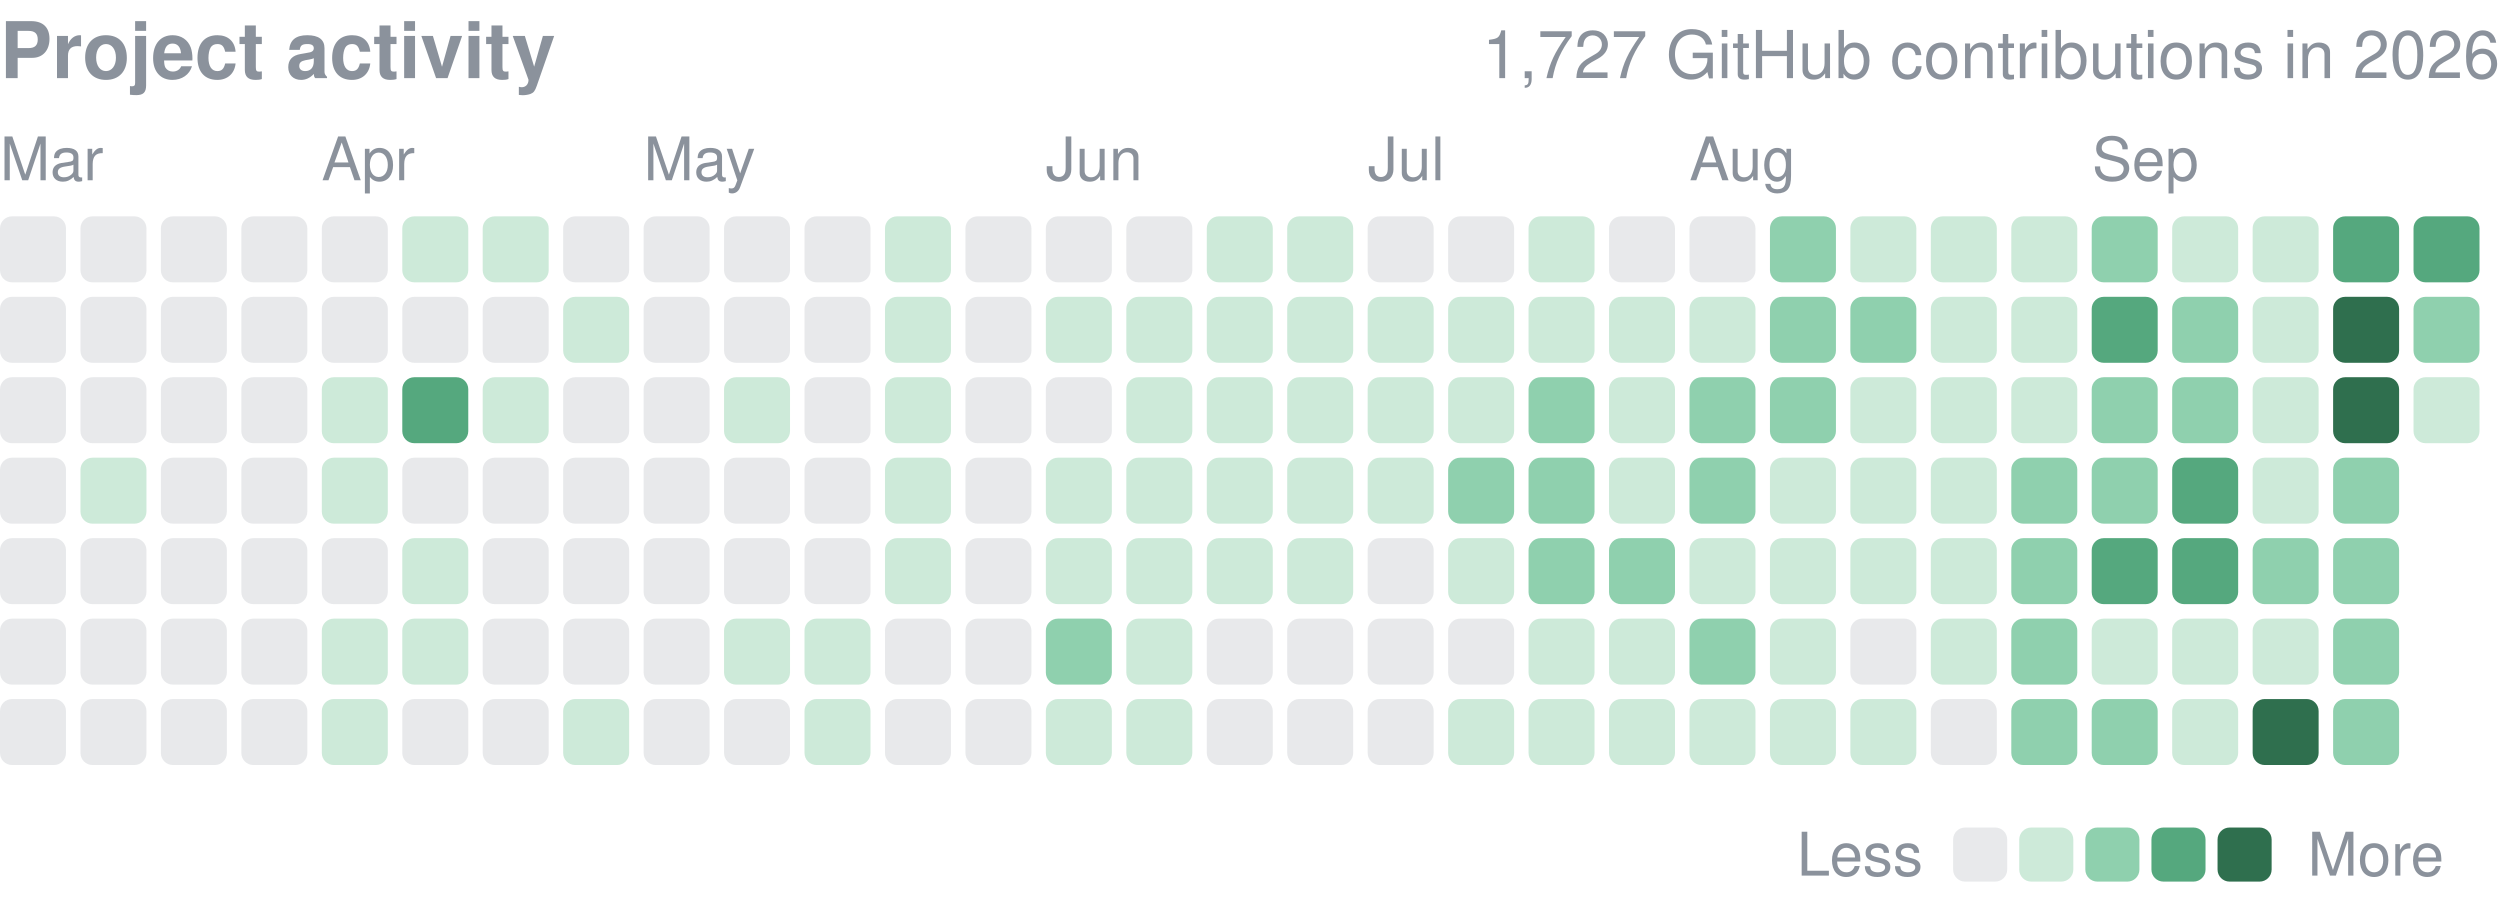
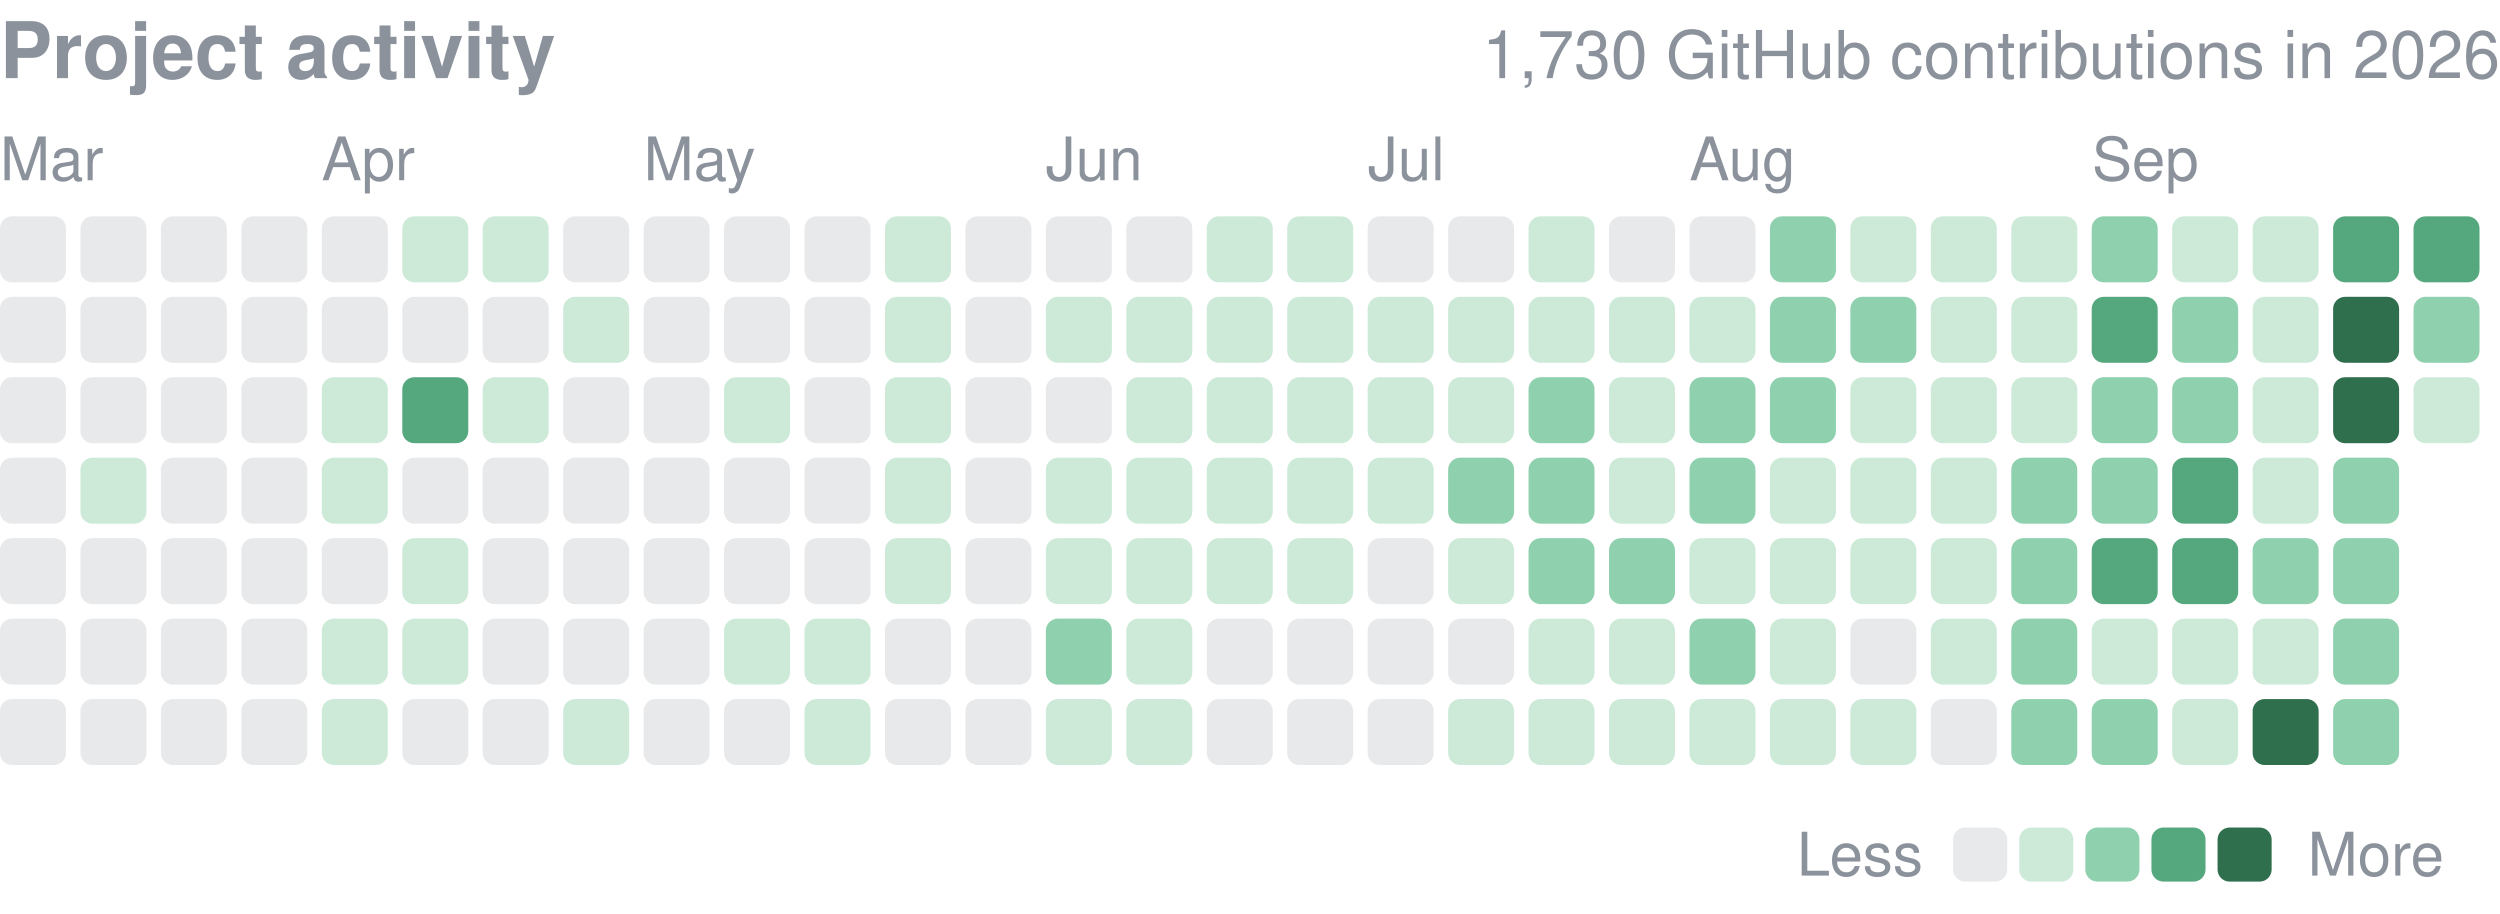
<svg xmlns="http://www.w3.org/2000/svg" width="416" height="152" viewBox="0 0 416 152" role="img" aria-label="yjinyoo GitHub contributions per day in 2026">
  <style>text{font-family:-apple-system,BlinkMacSystemFont,"Segoe UI",Helvetica,Arial,sans-serif}</style>
  <text x="0" y="13" font-size="13" font-weight="600" fill="#8b929c">Project activity</text>
-   <text x="416" y="13" font-size="11" fill="#8b929c" text-anchor="end">1,727 GitHub contributions in 2026</text>
+   <text x="416" y="13" font-size="11" fill="#8b929c" text-anchor="end">1,730 GitHub contributions in 2026</text>
  <text x="0.0" y="30" font-size="10" fill="#8b929c">Mar</text>
  <text x="53.5" y="30" font-size="10" fill="#8b929c">Apr</text>
  <text x="107.1" y="30" font-size="10" fill="#8b929c">May</text>
  <text x="174.0" y="30" font-size="10" fill="#8b929c">Jun</text>
  <text x="227.6" y="30" font-size="10" fill="#8b929c">Jul</text>
  <text x="281.1" y="30" font-size="10" fill="#8b929c">Aug</text>
  <text x="348.1" y="30" font-size="10" fill="#8b929c">Sep</text>
  <rect x="0.00" y="36.00" width="10.98" height="10.98" rx="2.0" fill="#8b929c" opacity="0.2" />
  <rect x="0.00" y="49.39" width="10.98" height="10.98" rx="2.0" fill="#8b929c" opacity="0.2" />
  <rect x="0.00" y="62.77" width="10.98" height="10.98" rx="2.0" fill="#8b929c" opacity="0.2" />
  <rect x="0.00" y="76.16" width="10.98" height="10.98" rx="2.0" fill="#8b929c" opacity="0.2" />
  <rect x="0.00" y="89.55" width="10.98" height="10.98" rx="2.0" fill="#8b929c" opacity="0.2" />
  <rect x="0.00" y="102.94" width="10.98" height="10.98" rx="2.0" fill="#8b929c" opacity="0.2" />
  <rect x="0.00" y="116.32" width="10.98" height="10.98" rx="2.0" fill="#8b929c" opacity="0.2" />
  <rect x="13.39" y="36.00" width="10.98" height="10.98" rx="2.0" fill="#8b929c" opacity="0.2" />
  <rect x="13.39" y="49.39" width="10.98" height="10.98" rx="2.0" fill="#8b929c" opacity="0.2" />
  <rect x="13.39" y="62.77" width="10.98" height="10.98" rx="2.0" fill="#8b929c" opacity="0.2" />
  <rect x="13.39" y="76.16" width="10.98" height="10.98" rx="2.0" fill="#cdead9" />
  <rect x="13.39" y="89.55" width="10.98" height="10.98" rx="2.0" fill="#8b929c" opacity="0.2" />
  <rect x="13.39" y="102.94" width="10.98" height="10.98" rx="2.0" fill="#8b929c" opacity="0.2" />
  <rect x="13.39" y="116.32" width="10.98" height="10.98" rx="2.0" fill="#8b929c" opacity="0.2" />
  <rect x="26.77" y="36.00" width="10.98" height="10.98" rx="2.0" fill="#8b929c" opacity="0.2" />
  <rect x="26.77" y="49.39" width="10.98" height="10.98" rx="2.0" fill="#8b929c" opacity="0.2" />
  <rect x="26.77" y="62.77" width="10.98" height="10.98" rx="2.0" fill="#8b929c" opacity="0.2" />
  <rect x="26.77" y="76.16" width="10.98" height="10.98" rx="2.0" fill="#8b929c" opacity="0.2" />
  <rect x="26.77" y="89.55" width="10.98" height="10.98" rx="2.0" fill="#8b929c" opacity="0.2" />
  <rect x="26.77" y="102.94" width="10.98" height="10.98" rx="2.0" fill="#8b929c" opacity="0.2" />
  <rect x="26.77" y="116.32" width="10.98" height="10.98" rx="2.0" fill="#8b929c" opacity="0.2" />
  <rect x="40.16" y="36.00" width="10.98" height="10.98" rx="2.0" fill="#8b929c" opacity="0.2" />
  <rect x="40.16" y="49.39" width="10.98" height="10.98" rx="2.0" fill="#8b929c" opacity="0.2" />
  <rect x="40.16" y="62.77" width="10.98" height="10.98" rx="2.0" fill="#8b929c" opacity="0.2" />
  <rect x="40.16" y="76.16" width="10.98" height="10.98" rx="2.0" fill="#8b929c" opacity="0.2" />
  <rect x="40.16" y="89.55" width="10.98" height="10.98" rx="2.0" fill="#8b929c" opacity="0.2" />
  <rect x="40.16" y="102.94" width="10.98" height="10.98" rx="2.0" fill="#8b929c" opacity="0.2" />
  <rect x="40.16" y="116.32" width="10.98" height="10.98" rx="2.0" fill="#8b929c" opacity="0.2" />
  <rect x="53.55" y="36.00" width="10.98" height="10.98" rx="2.0" fill="#8b929c" opacity="0.2" />
  <rect x="53.55" y="49.39" width="10.98" height="10.98" rx="2.0" fill="#8b929c" opacity="0.2" />
  <rect x="53.55" y="62.77" width="10.98" height="10.98" rx="2.0" fill="#cdead9" />
  <rect x="53.55" y="76.16" width="10.98" height="10.98" rx="2.0" fill="#cdead9" />
  <rect x="53.55" y="89.55" width="10.98" height="10.98" rx="2.0" fill="#8b929c" opacity="0.2" />
  <rect x="53.55" y="102.94" width="10.98" height="10.98" rx="2.0" fill="#cdead9" />
  <rect x="53.55" y="116.32" width="10.98" height="10.98" rx="2.0" fill="#cdead9" />
  <rect x="66.94" y="36.00" width="10.98" height="10.98" rx="2.0" fill="#cdead9" />
  <rect x="66.94" y="49.39" width="10.98" height="10.98" rx="2.0" fill="#8b929c" opacity="0.2" />
  <rect x="66.94" y="62.77" width="10.98" height="10.98" rx="2.0" fill="#55a87e" />
  <rect x="66.94" y="76.16" width="10.98" height="10.98" rx="2.0" fill="#8b929c" opacity="0.2" />
  <rect x="66.94" y="89.55" width="10.98" height="10.98" rx="2.0" fill="#cdead9" />
  <rect x="66.94" y="102.94" width="10.98" height="10.98" rx="2.0" fill="#cdead9" />
  <rect x="66.94" y="116.32" width="10.98" height="10.98" rx="2.0" fill="#8b929c" opacity="0.2" />
  <rect x="80.32" y="36.00" width="10.98" height="10.98" rx="2.0" fill="#cdead9" />
  <rect x="80.32" y="49.39" width="10.98" height="10.98" rx="2.0" fill="#8b929c" opacity="0.2" />
  <rect x="80.32" y="62.77" width="10.98" height="10.98" rx="2.0" fill="#cdead9" />
  <rect x="80.32" y="76.16" width="10.98" height="10.98" rx="2.0" fill="#8b929c" opacity="0.2" />
  <rect x="80.32" y="89.55" width="10.98" height="10.98" rx="2.0" fill="#8b929c" opacity="0.2" />
  <rect x="80.32" y="102.94" width="10.98" height="10.98" rx="2.0" fill="#8b929c" opacity="0.2" />
  <rect x="80.32" y="116.32" width="10.98" height="10.98" rx="2.0" fill="#8b929c" opacity="0.2" />
  <rect x="93.71" y="36.00" width="10.98" height="10.98" rx="2.0" fill="#8b929c" opacity="0.2" />
  <rect x="93.71" y="49.39" width="10.98" height="10.98" rx="2.0" fill="#cdead9" />
  <rect x="93.71" y="62.77" width="10.98" height="10.98" rx="2.0" fill="#8b929c" opacity="0.2" />
  <rect x="93.71" y="76.16" width="10.98" height="10.98" rx="2.0" fill="#8b929c" opacity="0.2" />
  <rect x="93.71" y="89.55" width="10.98" height="10.98" rx="2.0" fill="#8b929c" opacity="0.2" />
  <rect x="93.71" y="102.94" width="10.98" height="10.98" rx="2.0" fill="#8b929c" opacity="0.2" />
  <rect x="93.71" y="116.32" width="10.98" height="10.98" rx="2.0" fill="#cdead9" />
  <rect x="107.10" y="36.00" width="10.98" height="10.98" rx="2.0" fill="#8b929c" opacity="0.2" />
  <rect x="107.10" y="49.39" width="10.98" height="10.98" rx="2.0" fill="#8b929c" opacity="0.2" />
  <rect x="107.10" y="62.77" width="10.98" height="10.98" rx="2.0" fill="#8b929c" opacity="0.2" />
  <rect x="107.10" y="76.16" width="10.98" height="10.98" rx="2.0" fill="#8b929c" opacity="0.2" />
  <rect x="107.10" y="89.55" width="10.98" height="10.98" rx="2.0" fill="#8b929c" opacity="0.2" />
  <rect x="107.10" y="102.94" width="10.98" height="10.98" rx="2.0" fill="#8b929c" opacity="0.2" />
  <rect x="107.10" y="116.32" width="10.98" height="10.98" rx="2.0" fill="#8b929c" opacity="0.2" />
  <rect x="120.48" y="36.00" width="10.98" height="10.98" rx="2.0" fill="#8b929c" opacity="0.2" />
  <rect x="120.48" y="49.39" width="10.98" height="10.98" rx="2.0" fill="#8b929c" opacity="0.2" />
  <rect x="120.48" y="62.77" width="10.98" height="10.98" rx="2.0" fill="#cdead9" />
  <rect x="120.48" y="76.16" width="10.98" height="10.98" rx="2.0" fill="#8b929c" opacity="0.2" />
  <rect x="120.48" y="89.55" width="10.98" height="10.98" rx="2.0" fill="#8b929c" opacity="0.2" />
  <rect x="120.48" y="102.94" width="10.98" height="10.98" rx="2.0" fill="#cdead9" />
  <rect x="120.48" y="116.32" width="10.98" height="10.98" rx="2.0" fill="#8b929c" opacity="0.2" />
  <rect x="133.87" y="36.00" width="10.98" height="10.98" rx="2.0" fill="#8b929c" opacity="0.2" />
  <rect x="133.87" y="49.39" width="10.98" height="10.98" rx="2.0" fill="#8b929c" opacity="0.2" />
  <rect x="133.87" y="62.77" width="10.98" height="10.98" rx="2.0" fill="#8b929c" opacity="0.2" />
  <rect x="133.87" y="76.16" width="10.98" height="10.98" rx="2.0" fill="#8b929c" opacity="0.2" />
  <rect x="133.87" y="89.55" width="10.98" height="10.98" rx="2.0" fill="#8b929c" opacity="0.2" />
  <rect x="133.87" y="102.94" width="10.98" height="10.98" rx="2.0" fill="#cdead9" />
  <rect x="133.87" y="116.32" width="10.98" height="10.98" rx="2.0" fill="#cdead9" />
  <rect x="147.26" y="36.00" width="10.98" height="10.98" rx="2.0" fill="#cdead9" />
  <rect x="147.26" y="49.39" width="10.98" height="10.98" rx="2.0" fill="#cdead9" />
  <rect x="147.26" y="62.77" width="10.98" height="10.98" rx="2.0" fill="#cdead9" />
  <rect x="147.26" y="76.16" width="10.98" height="10.98" rx="2.0" fill="#cdead9" />
  <rect x="147.26" y="89.55" width="10.98" height="10.98" rx="2.0" fill="#cdead9" />
  <rect x="147.26" y="102.94" width="10.98" height="10.98" rx="2.0" fill="#8b929c" opacity="0.2" />
  <rect x="147.26" y="116.32" width="10.98" height="10.98" rx="2.0" fill="#8b929c" opacity="0.2" />
  <rect x="160.65" y="36.00" width="10.98" height="10.98" rx="2.0" fill="#8b929c" opacity="0.2" />
  <rect x="160.65" y="49.39" width="10.98" height="10.98" rx="2.0" fill="#8b929c" opacity="0.2" />
  <rect x="160.65" y="62.77" width="10.98" height="10.98" rx="2.0" fill="#8b929c" opacity="0.2" />
  <rect x="160.65" y="76.16" width="10.98" height="10.98" rx="2.0" fill="#8b929c" opacity="0.2" />
  <rect x="160.65" y="89.55" width="10.98" height="10.98" rx="2.0" fill="#8b929c" opacity="0.2" />
  <rect x="160.65" y="102.94" width="10.98" height="10.98" rx="2.0" fill="#8b929c" opacity="0.2" />
  <rect x="160.65" y="116.32" width="10.98" height="10.98" rx="2.0" fill="#8b929c" opacity="0.2" />
  <rect x="174.03" y="36.00" width="10.98" height="10.98" rx="2.0" fill="#8b929c" opacity="0.2" />
  <rect x="174.03" y="49.39" width="10.98" height="10.98" rx="2.0" fill="#cdead9" />
  <rect x="174.03" y="62.77" width="10.98" height="10.98" rx="2.0" fill="#8b929c" opacity="0.2" />
  <rect x="174.03" y="76.16" width="10.98" height="10.98" rx="2.0" fill="#cdead9" />
  <rect x="174.03" y="89.55" width="10.98" height="10.98" rx="2.0" fill="#cdead9" />
  <rect x="174.03" y="102.94" width="10.98" height="10.98" rx="2.0" fill="#8fd0ae" />
  <rect x="174.03" y="116.32" width="10.98" height="10.98" rx="2.0" fill="#cdead9" />
  <rect x="187.42" y="36.00" width="10.98" height="10.98" rx="2.0" fill="#8b929c" opacity="0.2" />
  <rect x="187.42" y="49.39" width="10.98" height="10.98" rx="2.0" fill="#cdead9" />
  <rect x="187.42" y="62.77" width="10.98" height="10.98" rx="2.0" fill="#cdead9" />
  <rect x="187.42" y="76.16" width="10.98" height="10.98" rx="2.0" fill="#cdead9" />
  <rect x="187.42" y="89.55" width="10.98" height="10.98" rx="2.0" fill="#cdead9" />
  <rect x="187.42" y="102.94" width="10.98" height="10.98" rx="2.0" fill="#cdead9" />
  <rect x="187.42" y="116.32" width="10.98" height="10.98" rx="2.0" fill="#cdead9" />
  <rect x="200.81" y="36.00" width="10.98" height="10.98" rx="2.0" fill="#cdead9" />
  <rect x="200.81" y="49.39" width="10.98" height="10.98" rx="2.0" fill="#cdead9" />
  <rect x="200.81" y="62.77" width="10.98" height="10.98" rx="2.0" fill="#cdead9" />
  <rect x="200.81" y="76.16" width="10.98" height="10.98" rx="2.0" fill="#cdead9" />
  <rect x="200.81" y="89.55" width="10.98" height="10.98" rx="2.0" fill="#cdead9" />
  <rect x="200.81" y="102.94" width="10.98" height="10.98" rx="2.0" fill="#8b929c" opacity="0.2" />
  <rect x="200.81" y="116.32" width="10.98" height="10.98" rx="2.0" fill="#8b929c" opacity="0.2" />
  <rect x="214.19" y="36.00" width="10.98" height="10.98" rx="2.0" fill="#cdead9" />
  <rect x="214.19" y="49.39" width="10.98" height="10.98" rx="2.0" fill="#cdead9" />
  <rect x="214.19" y="62.77" width="10.98" height="10.98" rx="2.0" fill="#cdead9" />
  <rect x="214.19" y="76.16" width="10.98" height="10.98" rx="2.0" fill="#cdead9" />
  <rect x="214.19" y="89.55" width="10.98" height="10.98" rx="2.0" fill="#cdead9" />
  <rect x="214.19" y="102.94" width="10.98" height="10.98" rx="2.0" fill="#8b929c" opacity="0.2" />
  <rect x="214.19" y="116.32" width="10.98" height="10.98" rx="2.0" fill="#8b929c" opacity="0.2" />
  <rect x="227.58" y="36.00" width="10.98" height="10.98" rx="2.0" fill="#8b929c" opacity="0.2" />
  <rect x="227.58" y="49.39" width="10.98" height="10.98" rx="2.0" fill="#cdead9" />
  <rect x="227.58" y="62.77" width="10.98" height="10.98" rx="2.0" fill="#cdead9" />
  <rect x="227.58" y="76.16" width="10.98" height="10.98" rx="2.0" fill="#cdead9" />
  <rect x="227.58" y="89.55" width="10.98" height="10.98" rx="2.0" fill="#8b929c" opacity="0.2" />
  <rect x="227.58" y="102.94" width="10.98" height="10.98" rx="2.0" fill="#8b929c" opacity="0.2" />
  <rect x="227.58" y="116.32" width="10.98" height="10.98" rx="2.0" fill="#8b929c" opacity="0.2" />
  <rect x="240.97" y="36.00" width="10.98" height="10.98" rx="2.0" fill="#8b929c" opacity="0.2" />
  <rect x="240.97" y="49.39" width="10.98" height="10.98" rx="2.0" fill="#cdead9" />
  <rect x="240.97" y="62.77" width="10.98" height="10.98" rx="2.0" fill="#cdead9" />
  <rect x="240.97" y="76.16" width="10.98" height="10.98" rx="2.0" fill="#8fd0ae" />
  <rect x="240.97" y="89.55" width="10.98" height="10.98" rx="2.0" fill="#cdead9" />
  <rect x="240.97" y="102.94" width="10.98" height="10.98" rx="2.0" fill="#8b929c" opacity="0.2" />
  <rect x="240.97" y="116.32" width="10.98" height="10.98" rx="2.0" fill="#cdead9" />
  <rect x="254.35" y="36.00" width="10.98" height="10.98" rx="2.0" fill="#cdead9" />
  <rect x="254.35" y="49.39" width="10.98" height="10.98" rx="2.0" fill="#cdead9" />
  <rect x="254.35" y="62.77" width="10.98" height="10.98" rx="2.0" fill="#8fd0ae" />
  <rect x="254.35" y="76.16" width="10.98" height="10.98" rx="2.0" fill="#8fd0ae" />
  <rect x="254.35" y="89.55" width="10.98" height="10.98" rx="2.0" fill="#8fd0ae" />
  <rect x="254.35" y="102.94" width="10.98" height="10.98" rx="2.0" fill="#cdead9" />
  <rect x="254.35" y="116.32" width="10.98" height="10.98" rx="2.0" fill="#cdead9" />
  <rect x="267.74" y="36.00" width="10.98" height="10.98" rx="2.0" fill="#8b929c" opacity="0.2" />
  <rect x="267.74" y="49.39" width="10.98" height="10.98" rx="2.0" fill="#cdead9" />
  <rect x="267.74" y="62.77" width="10.98" height="10.98" rx="2.0" fill="#cdead9" />
  <rect x="267.74" y="76.16" width="10.98" height="10.98" rx="2.0" fill="#cdead9" />
  <rect x="267.74" y="89.55" width="10.98" height="10.98" rx="2.0" fill="#8fd0ae" />
  <rect x="267.74" y="102.94" width="10.98" height="10.98" rx="2.0" fill="#cdead9" />
  <rect x="267.74" y="116.32" width="10.98" height="10.98" rx="2.0" fill="#cdead9" />
  <rect x="281.13" y="36.00" width="10.98" height="10.98" rx="2.0" fill="#8b929c" opacity="0.2" />
  <rect x="281.13" y="49.39" width="10.98" height="10.98" rx="2.0" fill="#cdead9" />
  <rect x="281.13" y="62.77" width="10.98" height="10.98" rx="2.0" fill="#8fd0ae" />
  <rect x="281.13" y="76.16" width="10.98" height="10.98" rx="2.0" fill="#8fd0ae" />
  <rect x="281.13" y="89.55" width="10.98" height="10.98" rx="2.0" fill="#cdead9" />
  <rect x="281.13" y="102.94" width="10.98" height="10.98" rx="2.0" fill="#8fd0ae" />
  <rect x="281.13" y="116.32" width="10.98" height="10.98" rx="2.0" fill="#cdead9" />
  <rect x="294.52" y="36.00" width="10.98" height="10.98" rx="2.0" fill="#8fd0ae" />
  <rect x="294.52" y="49.39" width="10.98" height="10.98" rx="2.0" fill="#8fd0ae" />
  <rect x="294.52" y="62.77" width="10.98" height="10.98" rx="2.0" fill="#8fd0ae" />
  <rect x="294.52" y="76.16" width="10.98" height="10.98" rx="2.0" fill="#cdead9" />
  <rect x="294.52" y="89.55" width="10.98" height="10.98" rx="2.0" fill="#cdead9" />
  <rect x="294.52" y="102.94" width="10.98" height="10.98" rx="2.0" fill="#cdead9" />
  <rect x="294.52" y="116.32" width="10.98" height="10.98" rx="2.0" fill="#cdead9" />
  <rect x="307.90" y="36.00" width="10.98" height="10.98" rx="2.0" fill="#cdead9" />
  <rect x="307.90" y="49.39" width="10.98" height="10.98" rx="2.0" fill="#8fd0ae" />
  <rect x="307.90" y="62.77" width="10.98" height="10.98" rx="2.0" fill="#cdead9" />
  <rect x="307.90" y="76.16" width="10.98" height="10.98" rx="2.0" fill="#cdead9" />
  <rect x="307.90" y="89.55" width="10.98" height="10.98" rx="2.0" fill="#cdead9" />
  <rect x="307.90" y="102.94" width="10.98" height="10.98" rx="2.0" fill="#8b929c" opacity="0.2" />
  <rect x="307.90" y="116.32" width="10.98" height="10.98" rx="2.0" fill="#cdead9" />
  <rect x="321.29" y="36.00" width="10.98" height="10.98" rx="2.0" fill="#cdead9" />
  <rect x="321.29" y="49.39" width="10.98" height="10.98" rx="2.0" fill="#cdead9" />
  <rect x="321.29" y="62.77" width="10.98" height="10.98" rx="2.0" fill="#cdead9" />
  <rect x="321.29" y="76.16" width="10.98" height="10.98" rx="2.0" fill="#cdead9" />
  <rect x="321.29" y="89.55" width="10.98" height="10.98" rx="2.0" fill="#cdead9" />
  <rect x="321.29" y="102.94" width="10.98" height="10.98" rx="2.0" fill="#cdead9" />
  <rect x="321.29" y="116.32" width="10.98" height="10.98" rx="2.0" fill="#8b929c" opacity="0.2" />
  <rect x="334.68" y="36.00" width="10.98" height="10.98" rx="2.0" fill="#cdead9" />
  <rect x="334.68" y="49.39" width="10.98" height="10.98" rx="2.0" fill="#cdead9" />
  <rect x="334.68" y="62.77" width="10.98" height="10.98" rx="2.0" fill="#cdead9" />
  <rect x="334.68" y="76.16" width="10.98" height="10.98" rx="2.0" fill="#8fd0ae" />
  <rect x="334.68" y="89.55" width="10.98" height="10.98" rx="2.0" fill="#8fd0ae" />
  <rect x="334.68" y="102.94" width="10.98" height="10.98" rx="2.0" fill="#8fd0ae" />
  <rect x="334.68" y="116.32" width="10.98" height="10.98" rx="2.0" fill="#8fd0ae" />
  <rect x="348.06" y="36.00" width="10.98" height="10.98" rx="2.0" fill="#8fd0ae" />
  <rect x="348.06" y="49.39" width="10.98" height="10.98" rx="2.0" fill="#55a87e" />
  <rect x="348.06" y="62.77" width="10.98" height="10.98" rx="2.0" fill="#8fd0ae" />
  <rect x="348.06" y="76.16" width="10.98" height="10.98" rx="2.0" fill="#8fd0ae" />
  <rect x="348.06" y="89.55" width="10.98" height="10.98" rx="2.0" fill="#55a87e" />
  <rect x="348.06" y="102.94" width="10.98" height="10.98" rx="2.0" fill="#cdead9" />
  <rect x="348.06" y="116.32" width="10.98" height="10.98" rx="2.0" fill="#8fd0ae" />
  <rect x="361.45" y="36.00" width="10.98" height="10.98" rx="2.0" fill="#cdead9" />
  <rect x="361.45" y="49.39" width="10.98" height="10.98" rx="2.0" fill="#8fd0ae" />
  <rect x="361.45" y="62.77" width="10.98" height="10.98" rx="2.0" fill="#8fd0ae" />
  <rect x="361.45" y="76.16" width="10.98" height="10.98" rx="2.0" fill="#55a87e" />
  <rect x="361.45" y="89.55" width="10.98" height="10.98" rx="2.0" fill="#55a87e" />
  <rect x="361.45" y="102.94" width="10.98" height="10.98" rx="2.0" fill="#cdead9" />
  <rect x="361.45" y="116.32" width="10.98" height="10.98" rx="2.0" fill="#cdead9" />
  <rect x="374.84" y="36.00" width="10.98" height="10.98" rx="2.0" fill="#cdead9" />
  <rect x="374.84" y="49.39" width="10.98" height="10.98" rx="2.0" fill="#cdead9" />
  <rect x="374.84" y="62.77" width="10.98" height="10.98" rx="2.0" fill="#cdead9" />
  <rect x="374.84" y="76.16" width="10.98" height="10.98" rx="2.0" fill="#cdead9" />
  <rect x="374.84" y="89.55" width="10.98" height="10.98" rx="2.0" fill="#8fd0ae" />
  <rect x="374.84" y="102.94" width="10.98" height="10.98" rx="2.0" fill="#cdead9" />
  <rect x="374.84" y="116.32" width="10.98" height="10.98" rx="2.0" fill="#2f6f4e" />
  <rect x="388.23" y="36.00" width="10.98" height="10.98" rx="2.0" fill="#55a87e" />
  <rect x="388.23" y="49.39" width="10.98" height="10.98" rx="2.0" fill="#2f6f4e" />
  <rect x="388.23" y="62.77" width="10.98" height="10.98" rx="2.0" fill="#2f6f4e" />
  <rect x="388.23" y="76.16" width="10.98" height="10.98" rx="2.0" fill="#8fd0ae" />
  <rect x="388.23" y="89.55" width="10.98" height="10.98" rx="2.0" fill="#8fd0ae" />
  <rect x="388.23" y="102.94" width="10.98" height="10.98" rx="2.0" fill="#8fd0ae" />
  <rect x="388.23" y="116.32" width="10.98" height="10.98" rx="2.0" fill="#8fd0ae" />
  <rect x="401.61" y="36.00" width="10.98" height="10.98" rx="2.0" fill="#55a87e" />
  <rect x="401.61" y="49.39" width="10.98" height="10.98" rx="2.0" fill="#8fd0ae" />
  <rect x="401.61" y="62.77" width="10.98" height="10.98" rx="2.0" fill="#cdead9" />
  <text x="299" y="145.7" font-size="10" fill="#8b929c">Less</text>
  <rect x="325" y="137.7" width="9" height="9" rx="2.0" fill="#8b929c" opacity="0.2" />
  <rect x="336.0" y="137.7" width="9" height="9" rx="2.0" fill="#cdead9" />
  <rect x="347.0" y="137.7" width="9" height="9" rx="2.0" fill="#8fd0ae" />
  <rect x="358.0" y="137.7" width="9" height="9" rx="2.0" fill="#55a87e" />
  <rect x="369.0" y="137.7" width="9" height="9" rx="2.0" fill="#2f6f4e" />
  <text x="384.0" y="145.7" font-size="10" fill="#8b929c">More</text>
</svg>
